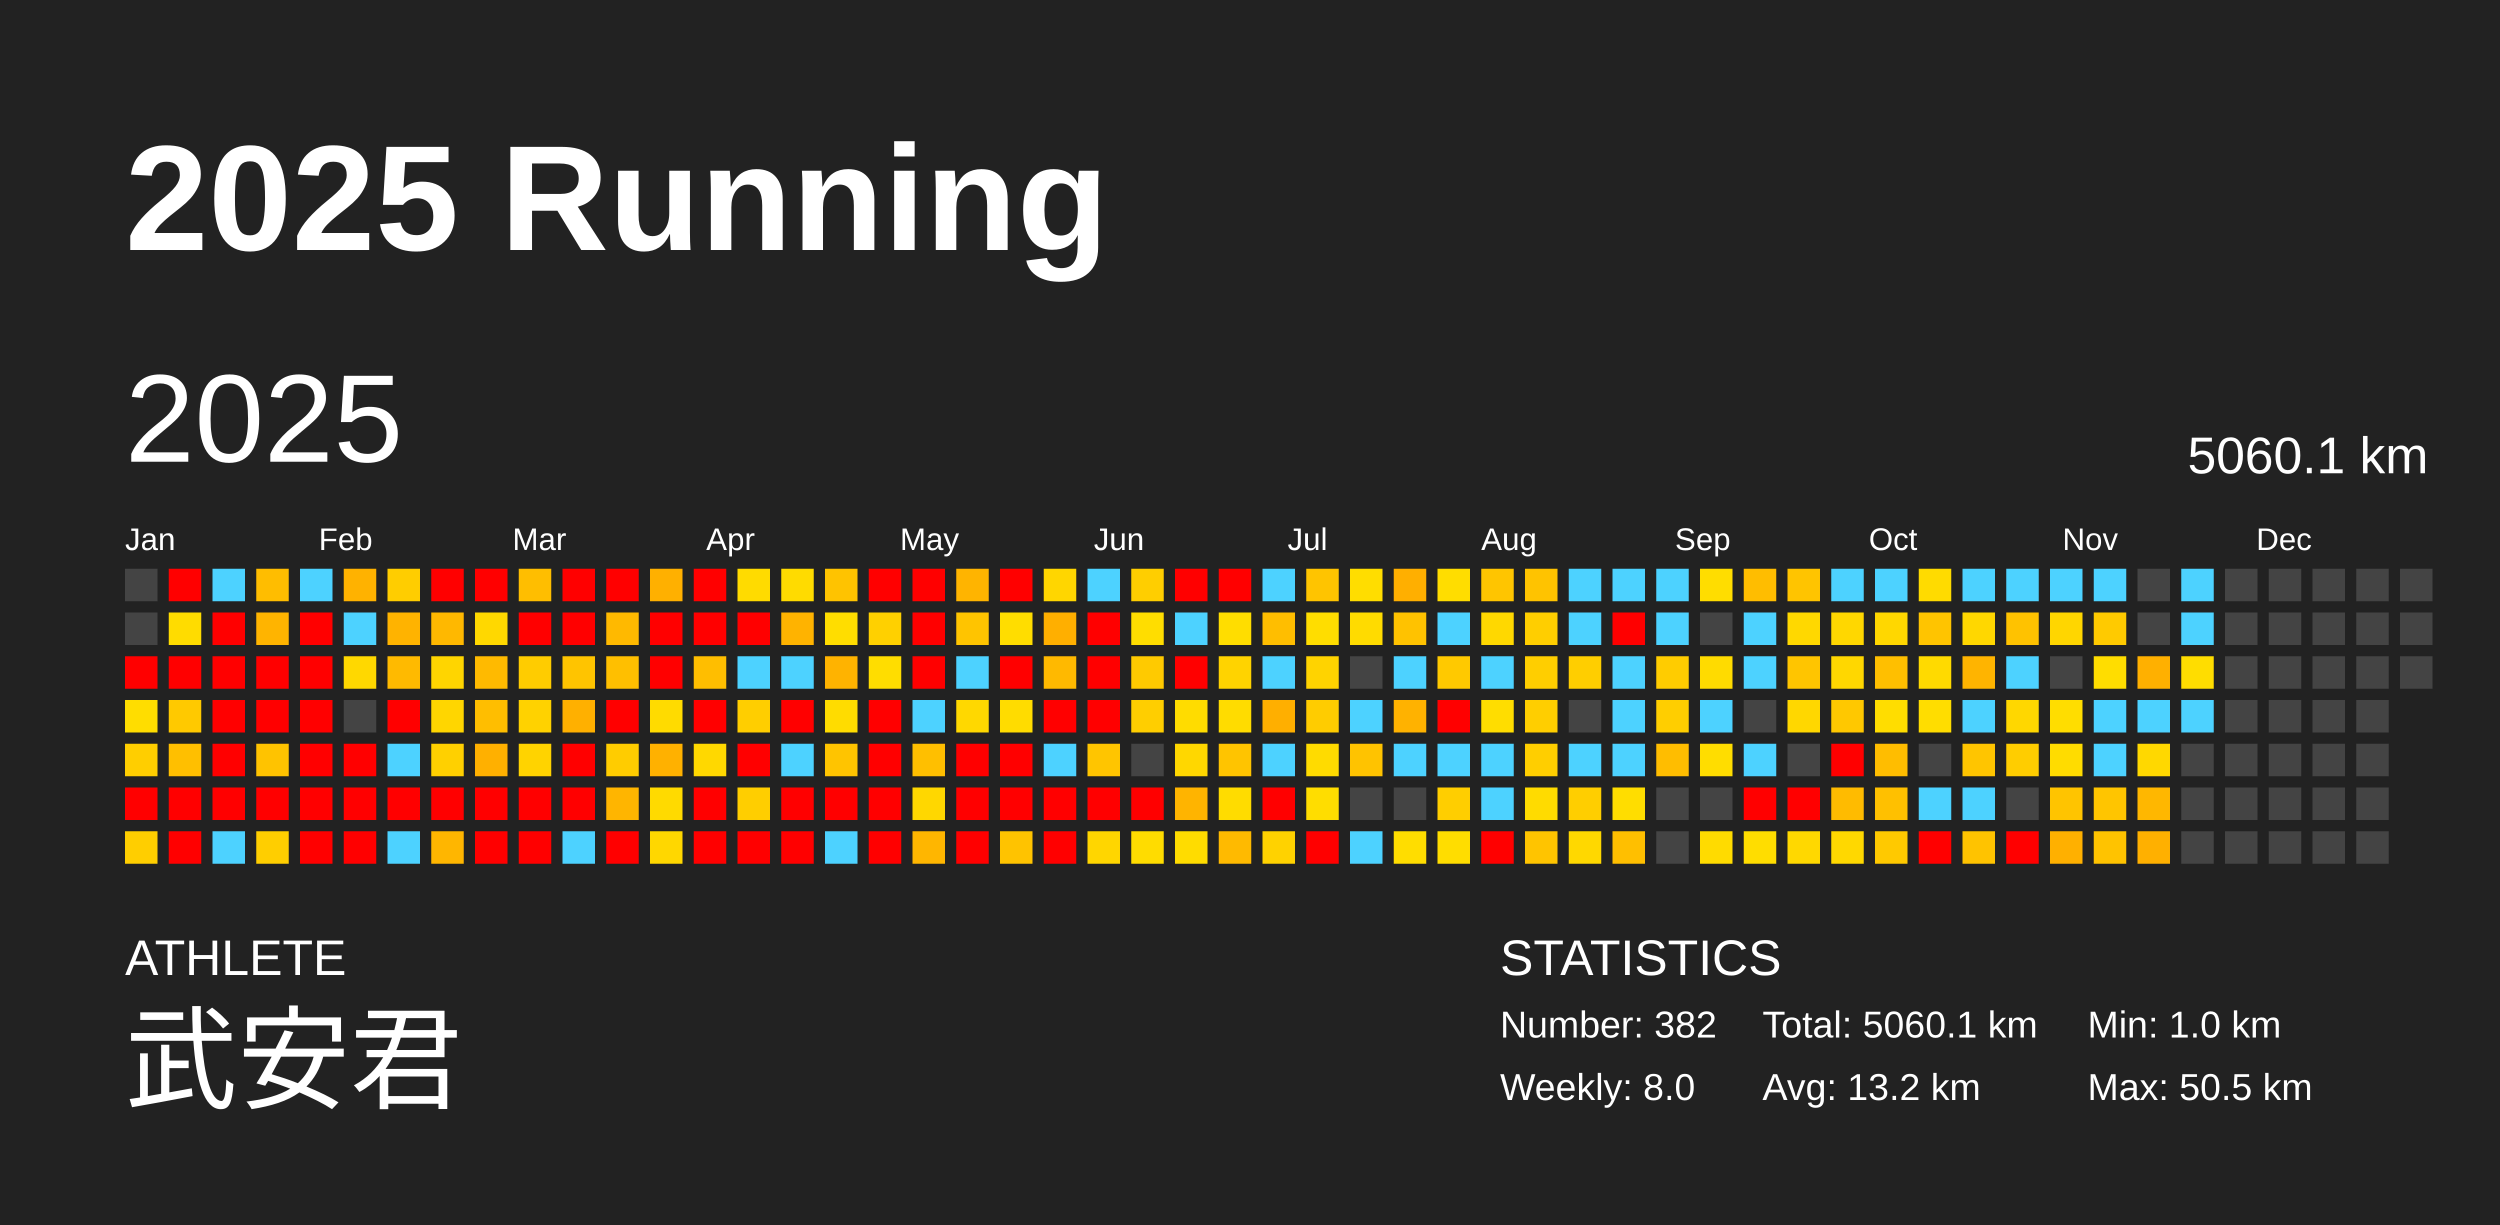
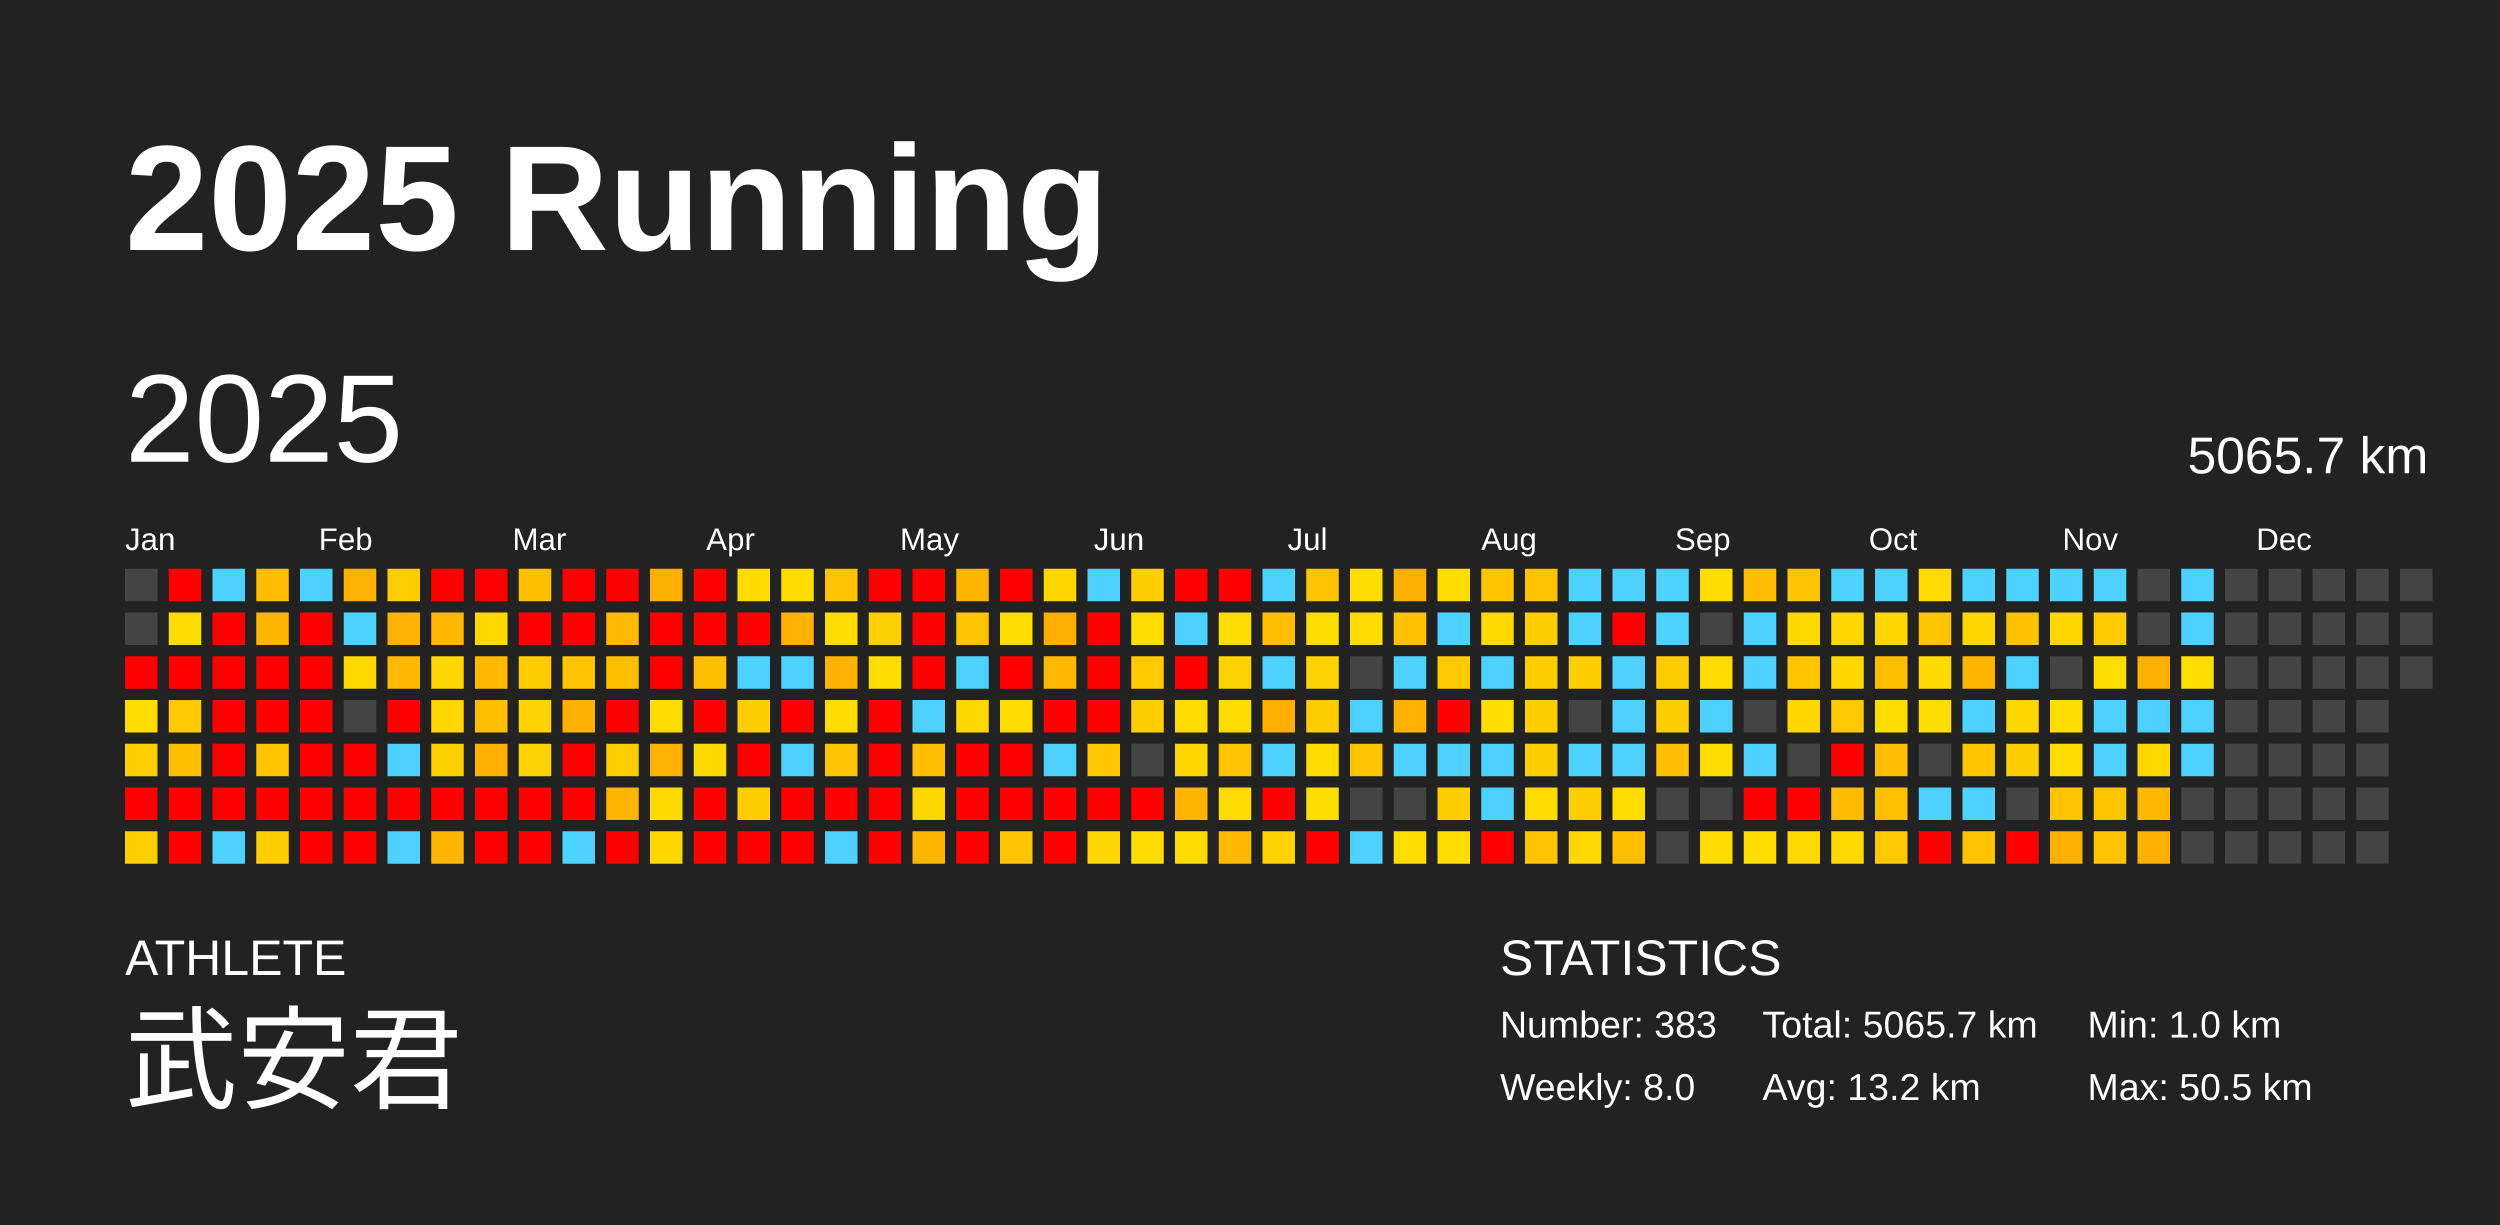
<svg xmlns="http://www.w3.org/2000/svg" baseProfile="full" height="98mm" version="1.1" viewBox="0,0,200,98" width="200mm">
  <defs />
  <rect fill="#222222" height="98" width="200" x="0" y="0" />
  <text fill="#FFFFFF" style="font-size:12px; font-family:Arial; font-weight:bold;" x="10" y="20">2025 Running</text>
  <text fill="#FFFFFF" style="font-size:4px; font-family:Arial" x="10" y="78">ATHLETE</text>
  <text fill="#FFFFFF" style="font-size:9px; font-family:Arial" x="10" y="88">武安君</text>
  <text fill="#FFFFFF" style="font-size:4px; font-family:Arial" x="120" y="78">STATISTICS</text>
-   <text fill="#FFFFFF" style="font-size:3px; font-family:Arial" x="120" y="83">Number: 382</text>
+   <text fill="#FFFFFF" style="font-size:3px; font-family:Arial" x="120" y="83">Number: 383</text>
  <text fill="#FFFFFF" style="font-size:3px; font-family:Arial" x="120" y="88">Weekly: 8.0</text>
-   <text fill="#FFFFFF" style="font-size:3px; font-family:Arial" x="141" y="83">Total: 5060.1 km</text>
+   <text fill="#FFFFFF" style="font-size:3px; font-family:Arial" x="141" y="83">Total: 5065.7 km</text>
  <text fill="#FFFFFF" style="font-size:3px; font-family:Arial" x="141" y="88">Avg: 13.2 km</text>
  <text fill="#FFFFFF" style="font-size:3px; font-family:Arial" x="167" y="83">Min: 1.0 km</text>
  <text fill="#FFFFFF" style="font-size:3px; font-family:Arial" x="167" y="88">Max: 50.5 km</text>
  <text dominant-baseline="hanging" fill="#FFFFFF" style="font-size:10.0px; font-family:Arial;" x="10" y="30">2025</text>
-   <text dominant-baseline="hanging" fill="#FFFFFF" style="font-size:4.125px; font-family:Arial;" x="175" y="35">5060.1 km</text>
+   <text dominant-baseline="hanging" fill="#FFFFFF" style="font-size:4.125px; font-family:Arial;" x="175" y="35">5065.7 km</text>
  <text fill="#FFFFFF" style="font-size:2.5px; font-family:Arial" x="10.0" y="44">Jan</text>
  <text fill="#FFFFFF" style="font-size:2.5px; font-family:Arial" x="25.5" y="44">Feb</text>
  <text fill="#FFFFFF" style="font-size:2.5px; font-family:Arial" x="41.0" y="44">Mar</text>
  <text fill="#FFFFFF" style="font-size:2.5px; font-family:Arial" x="56.5" y="44">Apr</text>
  <text fill="#FFFFFF" style="font-size:2.5px; font-family:Arial" x="72.0" y="44">May</text>
  <text fill="#FFFFFF" style="font-size:2.5px; font-family:Arial" x="87.5" y="44">Jun</text>
  <text fill="#FFFFFF" style="font-size:2.5px; font-family:Arial" x="103.0" y="44">Jul</text>
  <text fill="#FFFFFF" style="font-size:2.5px; font-family:Arial" x="118.5" y="44">Aug</text>
  <text fill="#FFFFFF" style="font-size:2.5px; font-family:Arial" x="134.0" y="44">Sep</text>
  <text fill="#FFFFFF" style="font-size:2.5px; font-family:Arial" x="149.5" y="44">Oct</text>
  <text fill="#FFFFFF" style="font-size:2.5px; font-family:Arial" x="165.0" y="44">Nov</text>
  <text fill="#FFFFFF" style="font-size:2.5px; font-family:Arial" x="180.5" y="44">Dec</text>
  <rect fill="#444444" height="2.6" width="2.6" x="10.0" y="45.5" />
  <rect fill="#444444" height="2.6" width="2.6" x="10.0" y="49.0" />
  <rect fill="red" height="2.6" width="2.6" x="10.0" y="52.5" />
  <rect fill="#ffdd00" height="2.6" width="2.6" x="10.0" y="56.0" />
  <rect fill="#ffce00" height="2.6" width="2.6" x="10.0" y="59.5" />
  <rect fill="red" height="2.6" width="2.6" x="10.0" y="63.0" />
  <rect fill="#ffce00" height="2.6" width="2.6" x="10.0" y="66.5" />
  <rect fill="red" height="2.6" width="2.6" x="13.5" y="45.5" />
  <rect fill="#ffdc00" height="2.6" width="2.6" x="13.5" y="49.0" />
  <rect fill="red" height="2.6" width="2.6" x="13.5" y="52.5" />
  <rect fill="#ffc900" height="2.6" width="2.6" x="13.5" y="56.0" />
  <rect fill="#ffbf00" height="2.6" width="2.6" x="13.5" y="59.5" />
  <rect fill="red" height="2.6" width="2.6" x="13.5" y="63.0" />
  <rect fill="red" height="2.6" width="2.6" x="13.5" y="66.5" />
  <rect fill="#4dd2ff" height="2.6" width="2.6" x="17.0" y="45.5" />
  <rect fill="red" height="2.6" width="2.6" x="17.0" y="49.0" />
  <rect fill="red" height="2.6" width="2.6" x="17.0" y="52.5" />
  <rect fill="red" height="2.6" width="2.6" x="17.0" y="56.0" />
  <rect fill="red" height="2.6" width="2.6" x="17.0" y="59.5" />
  <rect fill="red" height="2.6" width="2.6" x="17.0" y="63.0" />
  <rect fill="#4dd2ff" height="2.6" width="2.6" x="17.0" y="66.5" />
  <rect fill="#ffbd00" height="2.6" width="2.6" x="20.5" y="45.5" />
  <rect fill="#ffb400" height="2.6" width="2.6" x="20.5" y="49.0" />
  <rect fill="red" height="2.6" width="2.6" x="20.5" y="52.5" />
  <rect fill="red" height="2.6" width="2.6" x="20.5" y="56.0" />
  <rect fill="#ffc300" height="2.6" width="2.6" x="20.5" y="59.5" />
  <rect fill="red" height="2.6" width="2.6" x="20.5" y="63.0" />
  <rect fill="#ffce00" height="2.6" width="2.6" x="20.5" y="66.5" />
  <rect fill="#4dd2ff" height="2.6" width="2.6" x="24.0" y="45.5" />
  <rect fill="red" height="2.6" width="2.6" x="24.0" y="49.0" />
  <rect fill="red" height="2.6" width="2.6" x="24.0" y="52.5" />
  <rect fill="red" height="2.6" width="2.6" x="24.0" y="56.0" />
  <rect fill="red" height="2.6" width="2.6" x="24.0" y="59.5" />
  <rect fill="red" height="2.6" width="2.6" x="24.0" y="63.0" />
  <rect fill="red" height="2.6" width="2.6" x="24.0" y="66.5" />
  <rect fill="#ffb200" height="2.6" width="2.6" x="27.5" y="45.5" />
  <rect fill="#4dd2ff" height="2.6" width="2.6" x="27.5" y="49.0" />
  <rect fill="#ffd800" height="2.6" width="2.6" x="27.5" y="52.5" />
  <rect fill="#444444" height="2.6" width="2.6" x="27.5" y="56.0" />
  <rect fill="red" height="2.6" width="2.6" x="27.5" y="59.5" />
  <rect fill="red" height="2.6" width="2.6" x="27.5" y="63.0" />
  <rect fill="red" height="2.6" width="2.6" x="27.5" y="66.5" />
  <rect fill="#ffcd00" height="2.6" width="2.6" x="31.0" y="45.5" />
  <rect fill="#ffb300" height="2.6" width="2.6" x="31.0" y="49.0" />
  <rect fill="#ffba00" height="2.6" width="2.6" x="31.0" y="52.5" />
  <rect fill="red" height="2.6" width="2.6" x="31.0" y="56.0" />
  <rect fill="#4dd2ff" height="2.6" width="2.6" x="31.0" y="59.5" />
  <rect fill="red" height="2.6" width="2.6" x="31.0" y="63.0" />
  <rect fill="#4dd2ff" height="2.6" width="2.6" x="31.0" y="66.5" />
  <rect fill="red" height="2.6" width="2.6" x="34.5" y="45.5" />
  <rect fill="#ffb800" height="2.6" width="2.6" x="34.5" y="49.0" />
  <rect fill="#ffd500" height="2.6" width="2.6" x="34.5" y="52.5" />
  <rect fill="#ffd600" height="2.6" width="2.6" x="34.5" y="56.0" />
  <rect fill="#ffd000" height="2.6" width="2.6" x="34.5" y="59.5" />
  <rect fill="red" height="2.6" width="2.6" x="34.5" y="63.0" />
  <rect fill="#ffb600" height="2.6" width="2.6" x="34.5" y="66.5" />
  <rect fill="red" height="2.6" width="2.6" x="38.0" y="45.5" />
  <rect fill="#ffd800" height="2.6" width="2.6" x="38.0" y="49.0" />
  <rect fill="#ffba00" height="2.6" width="2.6" x="38.0" y="52.5" />
  <rect fill="#ffbe00" height="2.6" width="2.6" x="38.0" y="56.0" />
  <rect fill="#ffb000" height="2.6" width="2.6" x="38.0" y="59.5" />
  <rect fill="red" height="2.6" width="2.6" x="38.0" y="63.0" />
  <rect fill="red" height="2.6" width="2.6" x="38.0" y="66.5" />
  <rect fill="#ffbe00" height="2.6" width="2.6" x="41.5" y="45.5" />
  <rect fill="red" height="2.6" width="2.6" x="41.5" y="49.0" />
  <rect fill="#ffcc00" height="2.6" width="2.6" x="41.5" y="52.5" />
  <rect fill="#ffd200" height="2.6" width="2.6" x="41.5" y="56.0" />
  <rect fill="#ffd300" height="2.6" width="2.6" x="41.5" y="59.5" />
  <rect fill="red" height="2.6" width="2.6" x="41.5" y="63.0" />
  <rect fill="red" height="2.6" width="2.6" x="41.5" y="66.5" />
  <rect fill="red" height="2.6" width="2.6" x="45.0" y="45.5" />
  <rect fill="red" height="2.6" width="2.6" x="45.0" y="49.0" />
  <rect fill="#ffc400" height="2.6" width="2.6" x="45.0" y="52.5" />
  <rect fill="#ffb000" height="2.6" width="2.6" x="45.0" y="56.0" />
  <rect fill="red" height="2.6" width="2.6" x="45.0" y="59.5" />
  <rect fill="red" height="2.6" width="2.6" x="45.0" y="63.0" />
  <rect fill="#4dd2ff" height="2.6" width="2.6" x="45.0" y="66.5" />
  <rect fill="red" height="2.6" width="2.6" x="48.5" y="45.5" />
  <rect fill="#ffb900" height="2.6" width="2.6" x="48.5" y="49.0" />
  <rect fill="#ffbf00" height="2.6" width="2.6" x="48.5" y="52.5" />
  <rect fill="red" height="2.6" width="2.6" x="48.5" y="56.0" />
  <rect fill="#ffcc00" height="2.6" width="2.6" x="48.5" y="59.5" />
  <rect fill="#ffb500" height="2.6" width="2.6" x="48.5" y="63.0" />
  <rect fill="red" height="2.6" width="2.6" x="48.5" y="66.5" />
  <rect fill="#ffb000" height="2.6" width="2.6" x="52.0" y="45.5" />
  <rect fill="red" height="2.6" width="2.6" x="52.0" y="49.0" />
  <rect fill="red" height="2.6" width="2.6" x="52.0" y="52.5" />
  <rect fill="#ffdb00" height="2.6" width="2.6" x="52.0" y="56.0" />
  <rect fill="#ffb100" height="2.6" width="2.6" x="52.0" y="59.5" />
  <rect fill="#ffda00" height="2.6" width="2.6" x="52.0" y="63.0" />
  <rect fill="#ffd700" height="2.6" width="2.6" x="52.0" y="66.5" />
  <rect fill="red" height="2.6" width="2.6" x="55.5" y="45.5" />
  <rect fill="red" height="2.6" width="2.6" x="55.5" y="49.0" />
  <rect fill="#ffbe00" height="2.6" width="2.6" x="55.5" y="52.5" />
  <rect fill="red" height="2.6" width="2.6" x="55.5" y="56.0" />
  <rect fill="#ffd800" height="2.6" width="2.6" x="55.5" y="59.5" />
  <rect fill="red" height="2.6" width="2.6" x="55.5" y="63.0" />
  <rect fill="red" height="2.6" width="2.6" x="55.5" y="66.5" />
  <rect fill="#ffdb00" height="2.6" width="2.6" x="59.0" y="45.5" />
  <rect fill="red" height="2.6" width="2.6" x="59.0" y="49.0" />
  <rect fill="#4dd2ff" height="2.6" width="2.6" x="59.0" y="52.5" />
  <rect fill="#ffce00" height="2.6" width="2.6" x="59.0" y="56.0" />
  <rect fill="red" height="2.6" width="2.6" x="59.0" y="59.5" />
  <rect fill="#ffce00" height="2.6" width="2.6" x="59.0" y="63.0" />
  <rect fill="red" height="2.6" width="2.6" x="59.0" y="66.5" />
  <rect fill="#ffdb00" height="2.6" width="2.6" x="62.5" y="45.5" />
  <rect fill="#ffb300" height="2.6" width="2.6" x="62.5" y="49.0" />
  <rect fill="#4dd2ff" height="2.6" width="2.6" x="62.5" y="52.5" />
  <rect fill="red" height="2.6" width="2.6" x="62.5" y="56.0" />
  <rect fill="#4dd2ff" height="2.6" width="2.6" x="62.5" y="59.5" />
  <rect fill="red" height="2.6" width="2.6" x="62.5" y="63.0" />
  <rect fill="red" height="2.6" width="2.6" x="62.5" y="66.5" />
  <rect fill="#ffc300" height="2.6" width="2.6" x="66.0" y="45.5" />
  <rect fill="#ffdd00" height="2.6" width="2.6" x="66.0" y="49.0" />
  <rect fill="#ffb300" height="2.6" width="2.6" x="66.0" y="52.5" />
  <rect fill="#ffdc00" height="2.6" width="2.6" x="66.0" y="56.0" />
  <rect fill="#ffc400" height="2.6" width="2.6" x="66.0" y="59.5" />
  <rect fill="red" height="2.6" width="2.6" x="66.0" y="63.0" />
  <rect fill="#4dd2ff" height="2.6" width="2.6" x="66.0" y="66.5" />
  <rect fill="red" height="2.6" width="2.6" x="69.5" y="45.5" />
  <rect fill="#ffd000" height="2.6" width="2.6" x="69.5" y="49.0" />
  <rect fill="#ffdd00" height="2.6" width="2.6" x="69.5" y="52.5" />
  <rect fill="red" height="2.6" width="2.6" x="69.5" y="56.0" />
  <rect fill="red" height="2.6" width="2.6" x="69.5" y="59.5" />
  <rect fill="red" height="2.6" width="2.6" x="69.5" y="63.0" />
  <rect fill="red" height="2.6" width="2.6" x="69.5" y="66.5" />
  <rect fill="red" height="2.6" width="2.6" x="73.0" y="45.5" />
  <rect fill="red" height="2.6" width="2.6" x="73.0" y="49.0" />
  <rect fill="red" height="2.6" width="2.6" x="73.0" y="52.5" />
  <rect fill="#4dd2ff" height="2.6" width="2.6" x="73.0" y="56.0" />
  <rect fill="#ffbf00" height="2.6" width="2.6" x="73.0" y="59.5" />
  <rect fill="#ffd700" height="2.6" width="2.6" x="73.0" y="63.0" />
  <rect fill="#ffb600" height="2.6" width="2.6" x="73.0" y="66.5" />
  <rect fill="#ffb400" height="2.6" width="2.6" x="76.5" y="45.5" />
  <rect fill="#ffc400" height="2.6" width="2.6" x="76.5" y="49.0" />
  <rect fill="#4dd2ff" height="2.6" width="2.6" x="76.5" y="52.5" />
  <rect fill="#ffd800" height="2.6" width="2.6" x="76.5" y="56.0" />
  <rect fill="red" height="2.6" width="2.6" x="76.5" y="59.5" />
  <rect fill="red" height="2.6" width="2.6" x="76.5" y="63.0" />
  <rect fill="red" height="2.6" width="2.6" x="76.5" y="66.5" />
  <rect fill="red" height="2.6" width="2.6" x="80.0" y="45.5" />
  <rect fill="#ffdd00" height="2.6" width="2.6" x="80.0" y="49.0" />
  <rect fill="red" height="2.6" width="2.6" x="80.0" y="52.5" />
  <rect fill="#ffdc00" height="2.6" width="2.6" x="80.0" y="56.0" />
  <rect fill="red" height="2.6" width="2.6" x="80.0" y="59.5" />
  <rect fill="red" height="2.6" width="2.6" x="80.0" y="63.0" />
  <rect fill="#ffc300" height="2.6" width="2.6" x="80.0" y="66.5" />
  <rect fill="#ffd600" height="2.6" width="2.6" x="83.5" y="45.5" />
  <rect fill="#ffaf00" height="2.6" width="2.6" x="83.5" y="49.0" />
  <rect fill="#ffb900" height="2.6" width="2.6" x="83.5" y="52.5" />
  <rect fill="red" height="2.6" width="2.6" x="83.5" y="56.0" />
  <rect fill="#4dd2ff" height="2.6" width="2.6" x="83.5" y="59.5" />
  <rect fill="red" height="2.6" width="2.6" x="83.5" y="63.0" />
  <rect fill="red" height="2.6" width="2.6" x="83.5" y="66.5" />
  <rect fill="#4dd2ff" height="2.6" width="2.6" x="87.0" y="45.5" />
  <rect fill="red" height="2.6" width="2.6" x="87.0" y="49.0" />
  <rect fill="red" height="2.6" width="2.6" x="87.0" y="52.5" />
  <rect fill="red" height="2.6" width="2.6" x="87.0" y="56.0" />
  <rect fill="#ffc500" height="2.6" width="2.6" x="87.0" y="59.5" />
  <rect fill="red" height="2.6" width="2.6" x="87.0" y="63.0" />
  <rect fill="#ffd600" height="2.6" width="2.6" x="87.0" y="66.5" />
  <rect fill="#ffce00" height="2.6" width="2.6" x="90.5" y="45.5" />
  <rect fill="#ffdd00" height="2.6" width="2.6" x="90.5" y="49.0" />
  <rect fill="#ffca00" height="2.6" width="2.6" x="90.5" y="52.5" />
  <rect fill="#ffce00" height="2.6" width="2.6" x="90.5" y="56.0" />
  <rect fill="#444444" height="2.6" width="2.6" x="90.5" y="59.5" />
  <rect fill="red" height="2.6" width="2.6" x="90.5" y="63.0" />
  <rect fill="#ffdc00" height="2.6" width="2.6" x="90.5" y="66.5" />
  <rect fill="red" height="2.6" width="2.6" x="94.0" y="45.5" />
  <rect fill="#4dd2ff" height="2.6" width="2.6" x="94.0" y="49.0" />
  <rect fill="red" height="2.6" width="2.6" x="94.0" y="52.5" />
  <rect fill="#ffdc00" height="2.6" width="2.6" x="94.0" y="56.0" />
  <rect fill="#ffd700" height="2.6" width="2.6" x="94.0" y="59.5" />
  <rect fill="#ffb400" height="2.6" width="2.6" x="94.0" y="63.0" />
  <rect fill="#ffdc00" height="2.6" width="2.6" x="94.0" y="66.5" />
  <rect fill="red" height="2.6" width="2.6" x="97.5" y="45.5" />
  <rect fill="#ffdd00" height="2.6" width="2.6" x="97.5" y="49.0" />
  <rect fill="#ffd300" height="2.6" width="2.6" x="97.5" y="52.5" />
  <rect fill="#ffdc00" height="2.6" width="2.6" x="97.5" y="56.0" />
  <rect fill="#ffc400" height="2.6" width="2.6" x="97.5" y="59.5" />
  <rect fill="#ffdc00" height="2.6" width="2.6" x="97.5" y="63.0" />
  <rect fill="#ffba00" height="2.6" width="2.6" x="97.5" y="66.5" />
  <rect fill="#4dd2ff" height="2.6" width="2.6" x="101.0" y="45.5" />
  <rect fill="#ffbe00" height="2.6" width="2.6" x="101.0" y="49.0" />
  <rect fill="#4dd2ff" height="2.6" width="2.6" x="101.0" y="52.5" />
  <rect fill="#ffaf00" height="2.6" width="2.6" x="101.0" y="56.0" />
  <rect fill="#4dd2ff" height="2.6" width="2.6" x="101.0" y="59.5" />
  <rect fill="red" height="2.6" width="2.6" x="101.0" y="63.0" />
  <rect fill="#ffd200" height="2.6" width="2.6" x="101.0" y="66.5" />
  <rect fill="#ffc400" height="2.6" width="2.6" x="104.5" y="45.5" />
  <rect fill="#ffdd00" height="2.6" width="2.6" x="104.5" y="49.0" />
  <rect fill="#ffd300" height="2.6" width="2.6" x="104.5" y="52.5" />
  <rect fill="#ffcc00" height="2.6" width="2.6" x="104.5" y="56.0" />
  <rect fill="#ffdb00" height="2.6" width="2.6" x="104.5" y="59.5" />
  <rect fill="#ffdd00" height="2.6" width="2.6" x="104.5" y="63.0" />
  <rect fill="red" height="2.6" width="2.6" x="104.5" y="66.5" />
  <rect fill="#ffdd00" height="2.6" width="2.6" x="108.0" y="45.5" />
  <rect fill="#ffdb00" height="2.6" width="2.6" x="108.0" y="49.0" />
  <rect fill="#444444" height="2.6" width="2.6" x="108.0" y="52.5" />
  <rect fill="#4dd2ff" height="2.6" width="2.6" x="108.0" y="56.0" />
  <rect fill="#ffc300" height="2.6" width="2.6" x="108.0" y="59.5" />
  <rect fill="#444444" height="2.6" width="2.6" x="108.0" y="63.0" />
  <rect fill="#4dd2ff" height="2.6" width="2.6" x="108.0" y="66.5" />
  <rect fill="#ffaf00" height="2.6" width="2.6" x="111.5" y="45.5" />
  <rect fill="#ffc200" height="2.6" width="2.6" x="111.5" y="49.0" />
  <rect fill="#4dd2ff" height="2.6" width="2.6" x="111.5" y="52.5" />
  <rect fill="#ffb200" height="2.6" width="2.6" x="111.5" y="56.0" />
  <rect fill="#4dd2ff" height="2.6" width="2.6" x="111.5" y="59.5" />
  <rect fill="#444444" height="2.6" width="2.6" x="111.5" y="63.0" />
  <rect fill="#ffdd00" height="2.6" width="2.6" x="111.5" y="66.5" />
  <rect fill="#ffdd00" height="2.6" width="2.6" x="115.0" y="45.5" />
  <rect fill="#4dd2ff" height="2.6" width="2.6" x="115.0" y="49.0" />
  <rect fill="#ffc900" height="2.6" width="2.6" x="115.0" y="52.5" />
  <rect fill="red" height="2.6" width="2.6" x="115.0" y="56.0" />
  <rect fill="#4dd2ff" height="2.6" width="2.6" x="115.0" y="59.5" />
  <rect fill="#ffce00" height="2.6" width="2.6" x="115.0" y="63.0" />
  <rect fill="#ffdd00" height="2.6" width="2.6" x="115.0" y="66.5" />
  <rect fill="#ffc500" height="2.6" width="2.6" x="118.5" y="45.5" />
  <rect fill="#ffd800" height="2.6" width="2.6" x="118.5" y="49.0" />
  <rect fill="#4dd2ff" height="2.6" width="2.6" x="118.5" y="52.5" />
  <rect fill="#ffdd00" height="2.6" width="2.6" x="118.5" y="56.0" />
  <rect fill="#4dd2ff" height="2.6" width="2.6" x="118.5" y="59.5" />
  <rect fill="#4dd2ff" height="2.6" width="2.6" x="118.5" y="63.0" />
  <rect fill="red" height="2.6" width="2.6" x="118.5" y="66.5" />
  <rect fill="#ffc300" height="2.6" width="2.6" x="122.0" y="45.5" />
  <rect fill="#ffce00" height="2.6" width="2.6" x="122.0" y="49.0" />
  <rect fill="#ffce00" height="2.6" width="2.6" x="122.0" y="52.5" />
  <rect fill="#ffce00" height="2.6" width="2.6" x="122.0" y="56.0" />
  <rect fill="#ffce00" height="2.6" width="2.6" x="122.0" y="59.5" />
  <rect fill="#ffdb00" height="2.6" width="2.6" x="122.0" y="63.0" />
  <rect fill="#ffc400" height="2.6" width="2.6" x="122.0" y="66.5" />
  <rect fill="#4dd2ff" height="2.6" width="2.6" x="125.5" y="45.5" />
  <rect fill="#4dd2ff" height="2.6" width="2.6" x="125.5" y="49.0" />
  <rect fill="#ffce00" height="2.6" width="2.6" x="125.5" y="52.5" />
  <rect fill="#444444" height="2.6" width="2.6" x="125.5" y="56.0" />
  <rect fill="#4dd2ff" height="2.6" width="2.6" x="125.5" y="59.5" />
  <rect fill="#ffce00" height="2.6" width="2.6" x="125.5" y="63.0" />
  <rect fill="#ffd800" height="2.6" width="2.6" x="125.5" y="66.5" />
  <rect fill="#4dd2ff" height="2.6" width="2.6" x="129.0" y="45.5" />
  <rect fill="red" height="2.6" width="2.6" x="129.0" y="49.0" />
  <rect fill="#4dd2ff" height="2.6" width="2.6" x="129.0" y="52.5" />
  <rect fill="#4dd2ff" height="2.6" width="2.6" x="129.0" y="56.0" />
  <rect fill="#4dd2ff" height="2.6" width="2.6" x="129.0" y="59.5" />
  <rect fill="#ffdd00" height="2.6" width="2.6" x="129.0" y="63.0" />
  <rect fill="#ffbf00" height="2.6" width="2.6" x="129.0" y="66.5" />
  <rect fill="#4dd2ff" height="2.6" width="2.6" x="132.5" y="45.5" />
  <rect fill="#4dd2ff" height="2.6" width="2.6" x="132.5" y="49.0" />
  <rect fill="#ffcc00" height="2.6" width="2.6" x="132.5" y="52.5" />
  <rect fill="#ffce00" height="2.6" width="2.6" x="132.5" y="56.0" />
  <rect fill="#ffbd00" height="2.6" width="2.6" x="132.5" y="59.5" />
  <rect fill="#444444" height="2.6" width="2.6" x="132.5" y="63.0" />
  <rect fill="#444444" height="2.6" width="2.6" x="132.5" y="66.5" />
  <rect fill="#ffdd00" height="2.6" width="2.6" x="136.0" y="45.5" />
  <rect fill="#444444" height="2.6" width="2.6" x="136.0" y="49.0" />
  <rect fill="#ffdb00" height="2.6" width="2.6" x="136.0" y="52.5" />
  <rect fill="#4dd2ff" height="2.6" width="2.6" x="136.0" y="56.0" />
  <rect fill="#ffdd00" height="2.6" width="2.6" x="136.0" y="59.5" />
  <rect fill="#444444" height="2.6" width="2.6" x="136.0" y="63.0" />
  <rect fill="#ffdb00" height="2.6" width="2.6" x="136.0" y="66.5" />
  <rect fill="#ffbd00" height="2.6" width="2.6" x="139.5" y="45.5" />
  <rect fill="#4dd2ff" height="2.6" width="2.6" x="139.5" y="49.0" />
  <rect fill="#4dd2ff" height="2.6" width="2.6" x="139.5" y="52.5" />
  <rect fill="#444444" height="2.6" width="2.6" x="139.5" y="56.0" />
  <rect fill="#4dd2ff" height="2.6" width="2.6" x="139.5" y="59.5" />
  <rect fill="red" height="2.6" width="2.6" x="139.5" y="63.0" />
  <rect fill="#ffdd00" height="2.6" width="2.6" x="139.5" y="66.5" />
  <rect fill="#ffc400" height="2.6" width="2.6" x="143.0" y="45.5" />
  <rect fill="#ffd800" height="2.6" width="2.6" x="143.0" y="49.0" />
  <rect fill="#ffc500" height="2.6" width="2.6" x="143.0" y="52.5" />
  <rect fill="#ffd700" height="2.6" width="2.6" x="143.0" y="56.0" />
  <rect fill="#444444" height="2.6" width="2.6" x="143.0" y="59.5" />
  <rect fill="red" height="2.6" width="2.6" x="143.0" y="63.0" />
  <rect fill="#ffd800" height="2.6" width="2.6" x="143.0" y="66.5" />
  <rect fill="#4dd2ff" height="2.6" width="2.6" x="146.5" y="45.5" />
  <rect fill="#ffd700" height="2.6" width="2.6" x="146.5" y="49.0" />
  <rect fill="#ffd700" height="2.6" width="2.6" x="146.5" y="52.5" />
  <rect fill="#ffc800" height="2.6" width="2.6" x="146.5" y="56.0" />
  <rect fill="red" height="2.6" width="2.6" x="146.5" y="59.5" />
  <rect fill="#ffbb00" height="2.6" width="2.6" x="146.5" y="63.0" />
  <rect fill="#ffd800" height="2.6" width="2.6" x="146.5" y="66.5" />
  <rect fill="#4dd2ff" height="2.6" width="2.6" x="150.0" y="45.5" />
  <rect fill="#ffd700" height="2.6" width="2.6" x="150.0" y="49.0" />
  <rect fill="#ffbf00" height="2.6" width="2.6" x="150.0" y="52.5" />
  <rect fill="#ffdd00" height="2.6" width="2.6" x="150.0" y="56.0" />
  <rect fill="#ffbd00" height="2.6" width="2.6" x="150.0" y="59.5" />
  <rect fill="#ffc000" height="2.6" width="2.6" x="150.0" y="63.0" />
  <rect fill="#ffc900" height="2.6" width="2.6" x="150.0" y="66.5" />
  <rect fill="#ffdb00" height="2.6" width="2.6" x="153.5" y="45.5" />
  <rect fill="#ffc400" height="2.6" width="2.6" x="153.5" y="49.0" />
  <rect fill="#ffda00" height="2.6" width="2.6" x="153.5" y="52.5" />
  <rect fill="#ffdd00" height="2.6" width="2.6" x="153.5" y="56.0" />
  <rect fill="#444444" height="2.6" width="2.6" x="153.5" y="59.5" />
  <rect fill="#4dd2ff" height="2.6" width="2.6" x="153.5" y="63.0" />
  <rect fill="red" height="2.6" width="2.6" x="153.5" y="66.5" />
  <rect fill="#4dd2ff" height="2.6" width="2.6" x="157.0" y="45.5" />
  <rect fill="#ffd700" height="2.6" width="2.6" x="157.0" y="49.0" />
  <rect fill="#ffb400" height="2.6" width="2.6" x="157.0" y="52.5" />
  <rect fill="#4dd2ff" height="2.6" width="2.6" x="157.0" y="56.0" />
  <rect fill="#ffc500" height="2.6" width="2.6" x="157.0" y="59.5" />
  <rect fill="#4dd2ff" height="2.6" width="2.6" x="157.0" y="63.0" />
  <rect fill="#ffc300" height="2.6" width="2.6" x="157.0" y="66.5" />
  <rect fill="#4dd2ff" height="2.6" width="2.6" x="160.5" y="45.5" />
  <rect fill="#ffc200" height="2.6" width="2.6" x="160.5" y="49.0" />
  <rect fill="#4dd2ff" height="2.6" width="2.6" x="160.5" y="52.5" />
  <rect fill="#ffd700" height="2.6" width="2.6" x="160.5" y="56.0" />
  <rect fill="#ffcd00" height="2.6" width="2.6" x="160.5" y="59.5" />
  <rect fill="#444444" height="2.6" width="2.6" x="160.5" y="63.0" />
  <rect fill="red" height="2.6" width="2.6" x="160.5" y="66.5" />
  <rect fill="#4dd2ff" height="2.6" width="2.6" x="164.0" y="45.5" />
  <rect fill="#ffd600" height="2.6" width="2.6" x="164.0" y="49.0" />
  <rect fill="#444444" height="2.6" width="2.6" x="164.0" y="52.5" />
  <rect fill="#ffdd00" height="2.6" width="2.6" x="164.0" y="56.0" />
  <rect fill="#ffdc00" height="2.6" width="2.6" x="164.0" y="59.5" />
  <rect fill="#ffc400" height="2.6" width="2.6" x="164.0" y="63.0" />
  <rect fill="#ffb000" height="2.6" width="2.6" x="164.0" y="66.5" />
  <rect fill="#4dd2ff" height="2.6" width="2.6" x="167.5" y="45.5" />
  <rect fill="#ffca00" height="2.6" width="2.6" x="167.5" y="49.0" />
  <rect fill="#ffdd00" height="2.6" width="2.6" x="167.5" y="52.5" />
  <rect fill="#4dd2ff" height="2.6" width="2.6" x="167.5" y="56.0" />
  <rect fill="#4dd2ff" height="2.6" width="2.6" x="167.5" y="59.5" />
  <rect fill="#ffc500" height="2.6" width="2.6" x="167.5" y="63.0" />
  <rect fill="#ffc300" height="2.6" width="2.6" x="167.5" y="66.5" />
  <rect fill="#444444" height="2.6" width="2.6" x="171.0" y="45.5" />
  <rect fill="#444444" height="2.6" width="2.6" x="171.0" y="49.0" />
  <rect fill="#ffb000" height="2.6" width="2.6" x="171.0" y="52.5" />
  <rect fill="#4dd2ff" height="2.6" width="2.6" x="171.0" y="56.0" />
  <rect fill="#ffd800" height="2.6" width="2.6" x="171.0" y="59.5" />
  <rect fill="#ffb700" height="2.6" width="2.6" x="171.0" y="63.0" />
  <rect fill="#ffb000" height="2.6" width="2.6" x="171.0" y="66.5" />
  <rect fill="#4dd2ff" height="2.6" width="2.6" x="174.5" y="45.5" />
  <rect fill="#4dd2ff" height="2.6" width="2.6" x="174.5" y="49.0" />
  <rect fill="#ffdd00" height="2.6" width="2.6" x="174.5" y="52.5" />
  <rect fill="#4dd2ff" height="2.6" width="2.6" x="174.5" y="56.0" />
-   <rect fill="#444444" height="2.6" width="2.6" x="174.5" y="59.5" />
+   <rect fill="#4dd2ff" height="2.6" width="2.6" x="174.5" y="59.5" />
  <rect fill="#444444" height="2.6" width="2.6" x="174.5" y="63.0" />
  <rect fill="#444444" height="2.6" width="2.6" x="174.5" y="66.5" />
  <rect fill="#444444" height="2.6" width="2.6" x="178.0" y="45.5" />
  <rect fill="#444444" height="2.6" width="2.6" x="178.0" y="49.0" />
  <rect fill="#444444" height="2.6" width="2.6" x="178.0" y="52.5" />
  <rect fill="#444444" height="2.6" width="2.6" x="178.0" y="56.0" />
  <rect fill="#444444" height="2.6" width="2.6" x="178.0" y="59.5" />
  <rect fill="#444444" height="2.6" width="2.6" x="178.0" y="63.0" />
  <rect fill="#444444" height="2.6" width="2.6" x="178.0" y="66.5" />
  <rect fill="#444444" height="2.6" width="2.6" x="181.5" y="45.5" />
  <rect fill="#444444" height="2.6" width="2.6" x="181.5" y="49.0" />
  <rect fill="#444444" height="2.6" width="2.6" x="181.5" y="52.5" />
  <rect fill="#444444" height="2.6" width="2.6" x="181.5" y="56.0" />
  <rect fill="#444444" height="2.6" width="2.6" x="181.5" y="59.5" />
  <rect fill="#444444" height="2.6" width="2.6" x="181.5" y="63.0" />
  <rect fill="#444444" height="2.6" width="2.6" x="181.5" y="66.5" />
  <rect fill="#444444" height="2.6" width="2.6" x="185.0" y="45.5" />
  <rect fill="#444444" height="2.6" width="2.6" x="185.0" y="49.0" />
  <rect fill="#444444" height="2.6" width="2.6" x="185.0" y="52.5" />
  <rect fill="#444444" height="2.6" width="2.6" x="185.0" y="56.0" />
  <rect fill="#444444" height="2.6" width="2.6" x="185.0" y="59.5" />
  <rect fill="#444444" height="2.6" width="2.6" x="185.0" y="63.0" />
  <rect fill="#444444" height="2.6" width="2.6" x="185.0" y="66.5" />
  <rect fill="#444444" height="2.6" width="2.6" x="188.5" y="45.5" />
  <rect fill="#444444" height="2.6" width="2.6" x="188.5" y="49.0" />
  <rect fill="#444444" height="2.6" width="2.6" x="188.5" y="52.5" />
  <rect fill="#444444" height="2.6" width="2.6" x="188.5" y="56.0" />
  <rect fill="#444444" height="2.6" width="2.6" x="188.5" y="59.5" />
  <rect fill="#444444" height="2.6" width="2.6" x="188.5" y="63.0" />
  <rect fill="#444444" height="2.6" width="2.6" x="188.5" y="66.5" />
  <rect fill="#444444" height="2.6" width="2.6" x="192.0" y="45.5" />
  <rect fill="#444444" height="2.6" width="2.6" x="192.0" y="49.0" />
  <rect fill="#444444" height="2.6" width="2.6" x="192.0" y="52.5" />
</svg>
